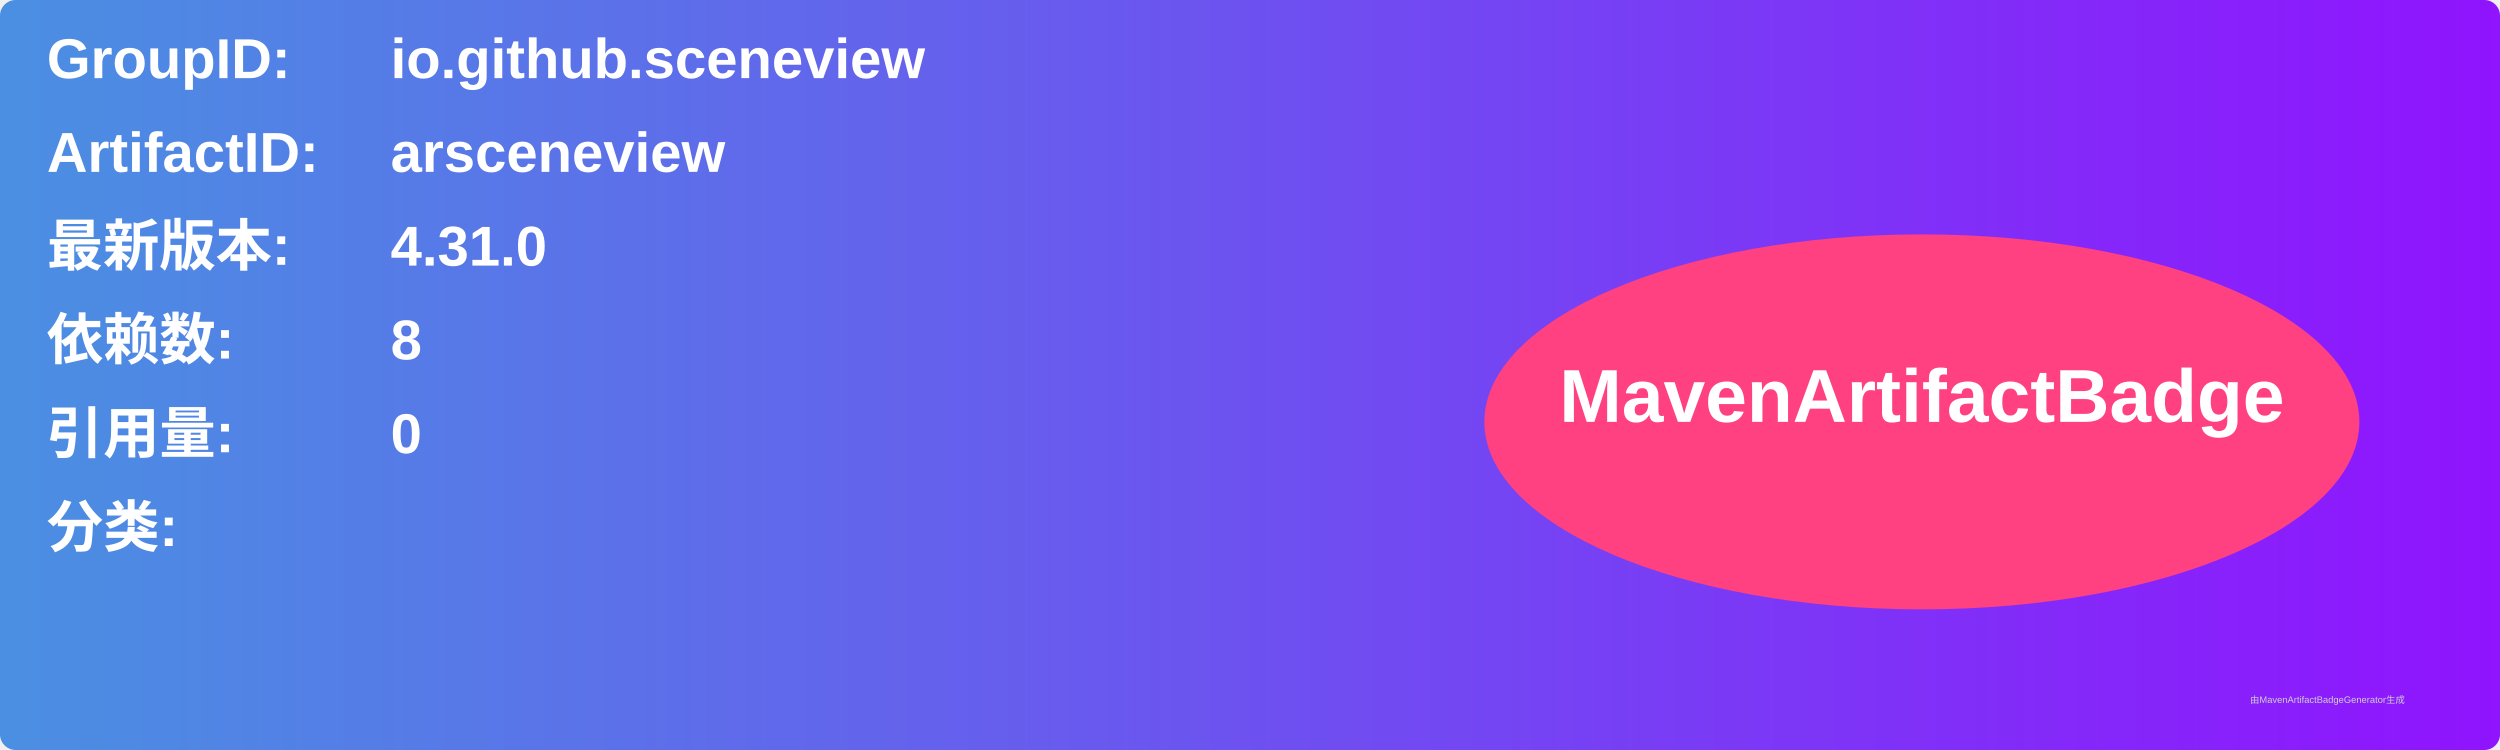
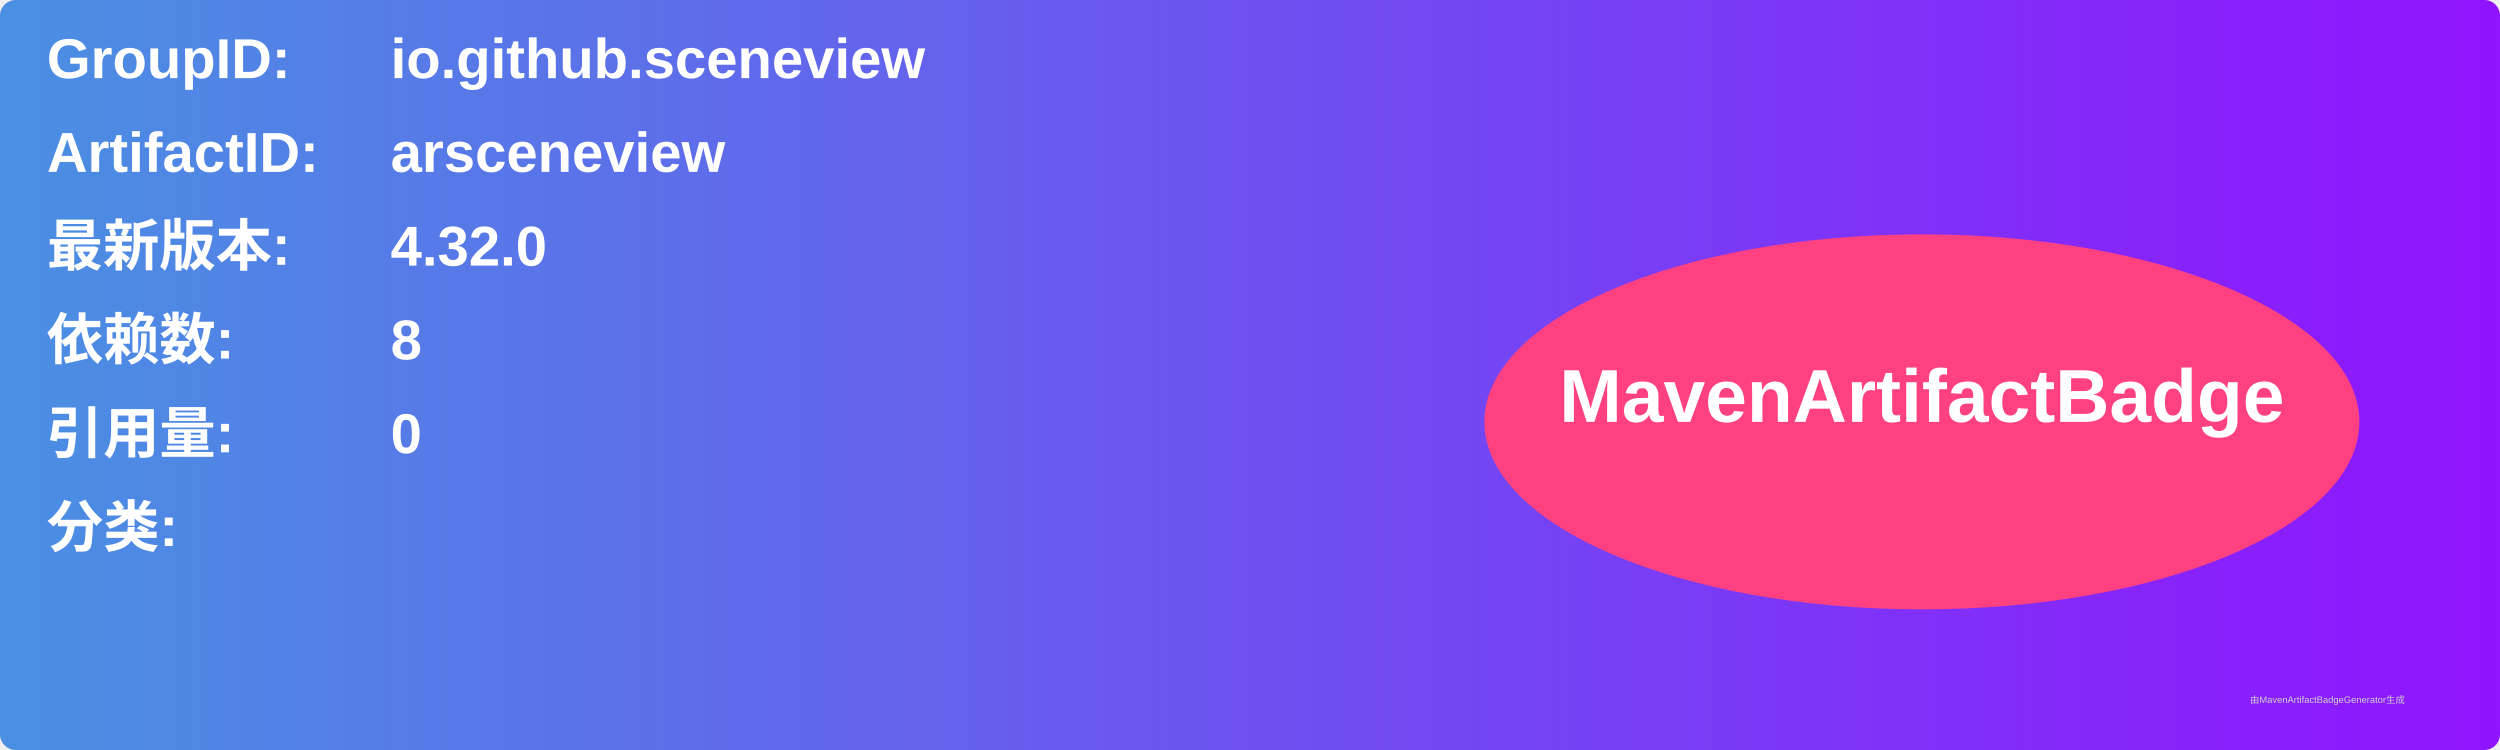
<svg xmlns="http://www.w3.org/2000/svg" width="800" height="240" viewBox="0 0 800 240">
  <linearGradient id="grad" x1="0%" y1="0%" x2="100%" y2="0%">
    <stop offset="0%" stop-color="#4a90e2" />
    <stop offset="100%" stop-color="#9013fe" />
  </linearGradient>
  <rect width="100%" height="100%" rx="5" ry="5" fill="url(#grad)" />
  <g transform="translate(15, 15)">
    <text x="0" y="10" font-family="Arial" font-size="18" fill="white" font-weight="bold" width="260">GroupID:</text>
    <text x="110" y="10" font-family="Arial" font-size="18" fill="white" font-weight="bold" width="460">io.github.sceneview</text>
    <text x="0" y="40" font-family="Arial" font-size="18" fill="white" font-weight="bold" width="260">ArtifactID:</text>
    <text x="110" y="40" font-family="Arial" font-size="18" fill="white" font-weight="bold" width="460">arsceneview</text>
    <text x="0" y="70" font-family="Arial" font-size="18" fill="white" font-weight="bold">最新版本:</text>
    <text x="110" y="70" font-family="Arial" font-size="18" fill="white" font-weight="bold">
-       <tspan font-weight="bold">4.31.0</tspan>
+       <tspan font-weight="bold">4.32.0</tspan>
    </text>
    <text x="0" y="100" font-family="Arial" font-size="18" fill="white" font-weight="bold">依赖数: </text>
    <text x="110" y="100" font-family="Arial" font-size="18" fill="white">
      <tspan font-weight="bold">8</tspan>
    </text>
    <text x="0" y="130" font-family="Arial" font-size="18" fill="white" font-weight="bold">引用量: </text>
    <text x="110" y="130" font-family="Arial" font-size="18" fill="white">
      <tspan font-weight="bold">0</tspan>
    </text>
    <text x="0" y="160" font-family="Arial" font-size="18" fill="white" font-weight="bold">分类:</text>
    <text x="10" y="190" font-family="Arial" font-size="10" fill="white">
      <tspan font-weight="bold" />
    </text>
    <ellipse cx="600" cy="120" rx="140" ry="60" fill="#ff4081" />
    <text x="600" y="120" text-anchor="middle" font-family="Arial" font-size="24" fill="white" font-weight="bold">MavenArtifactBadge</text>
  </g>
  <text x="720" y="225" font-family="Arial" font-size="3" fill="#d0d0d0">由MavenArtifactBadgeGenerator生成</text>
</svg>
